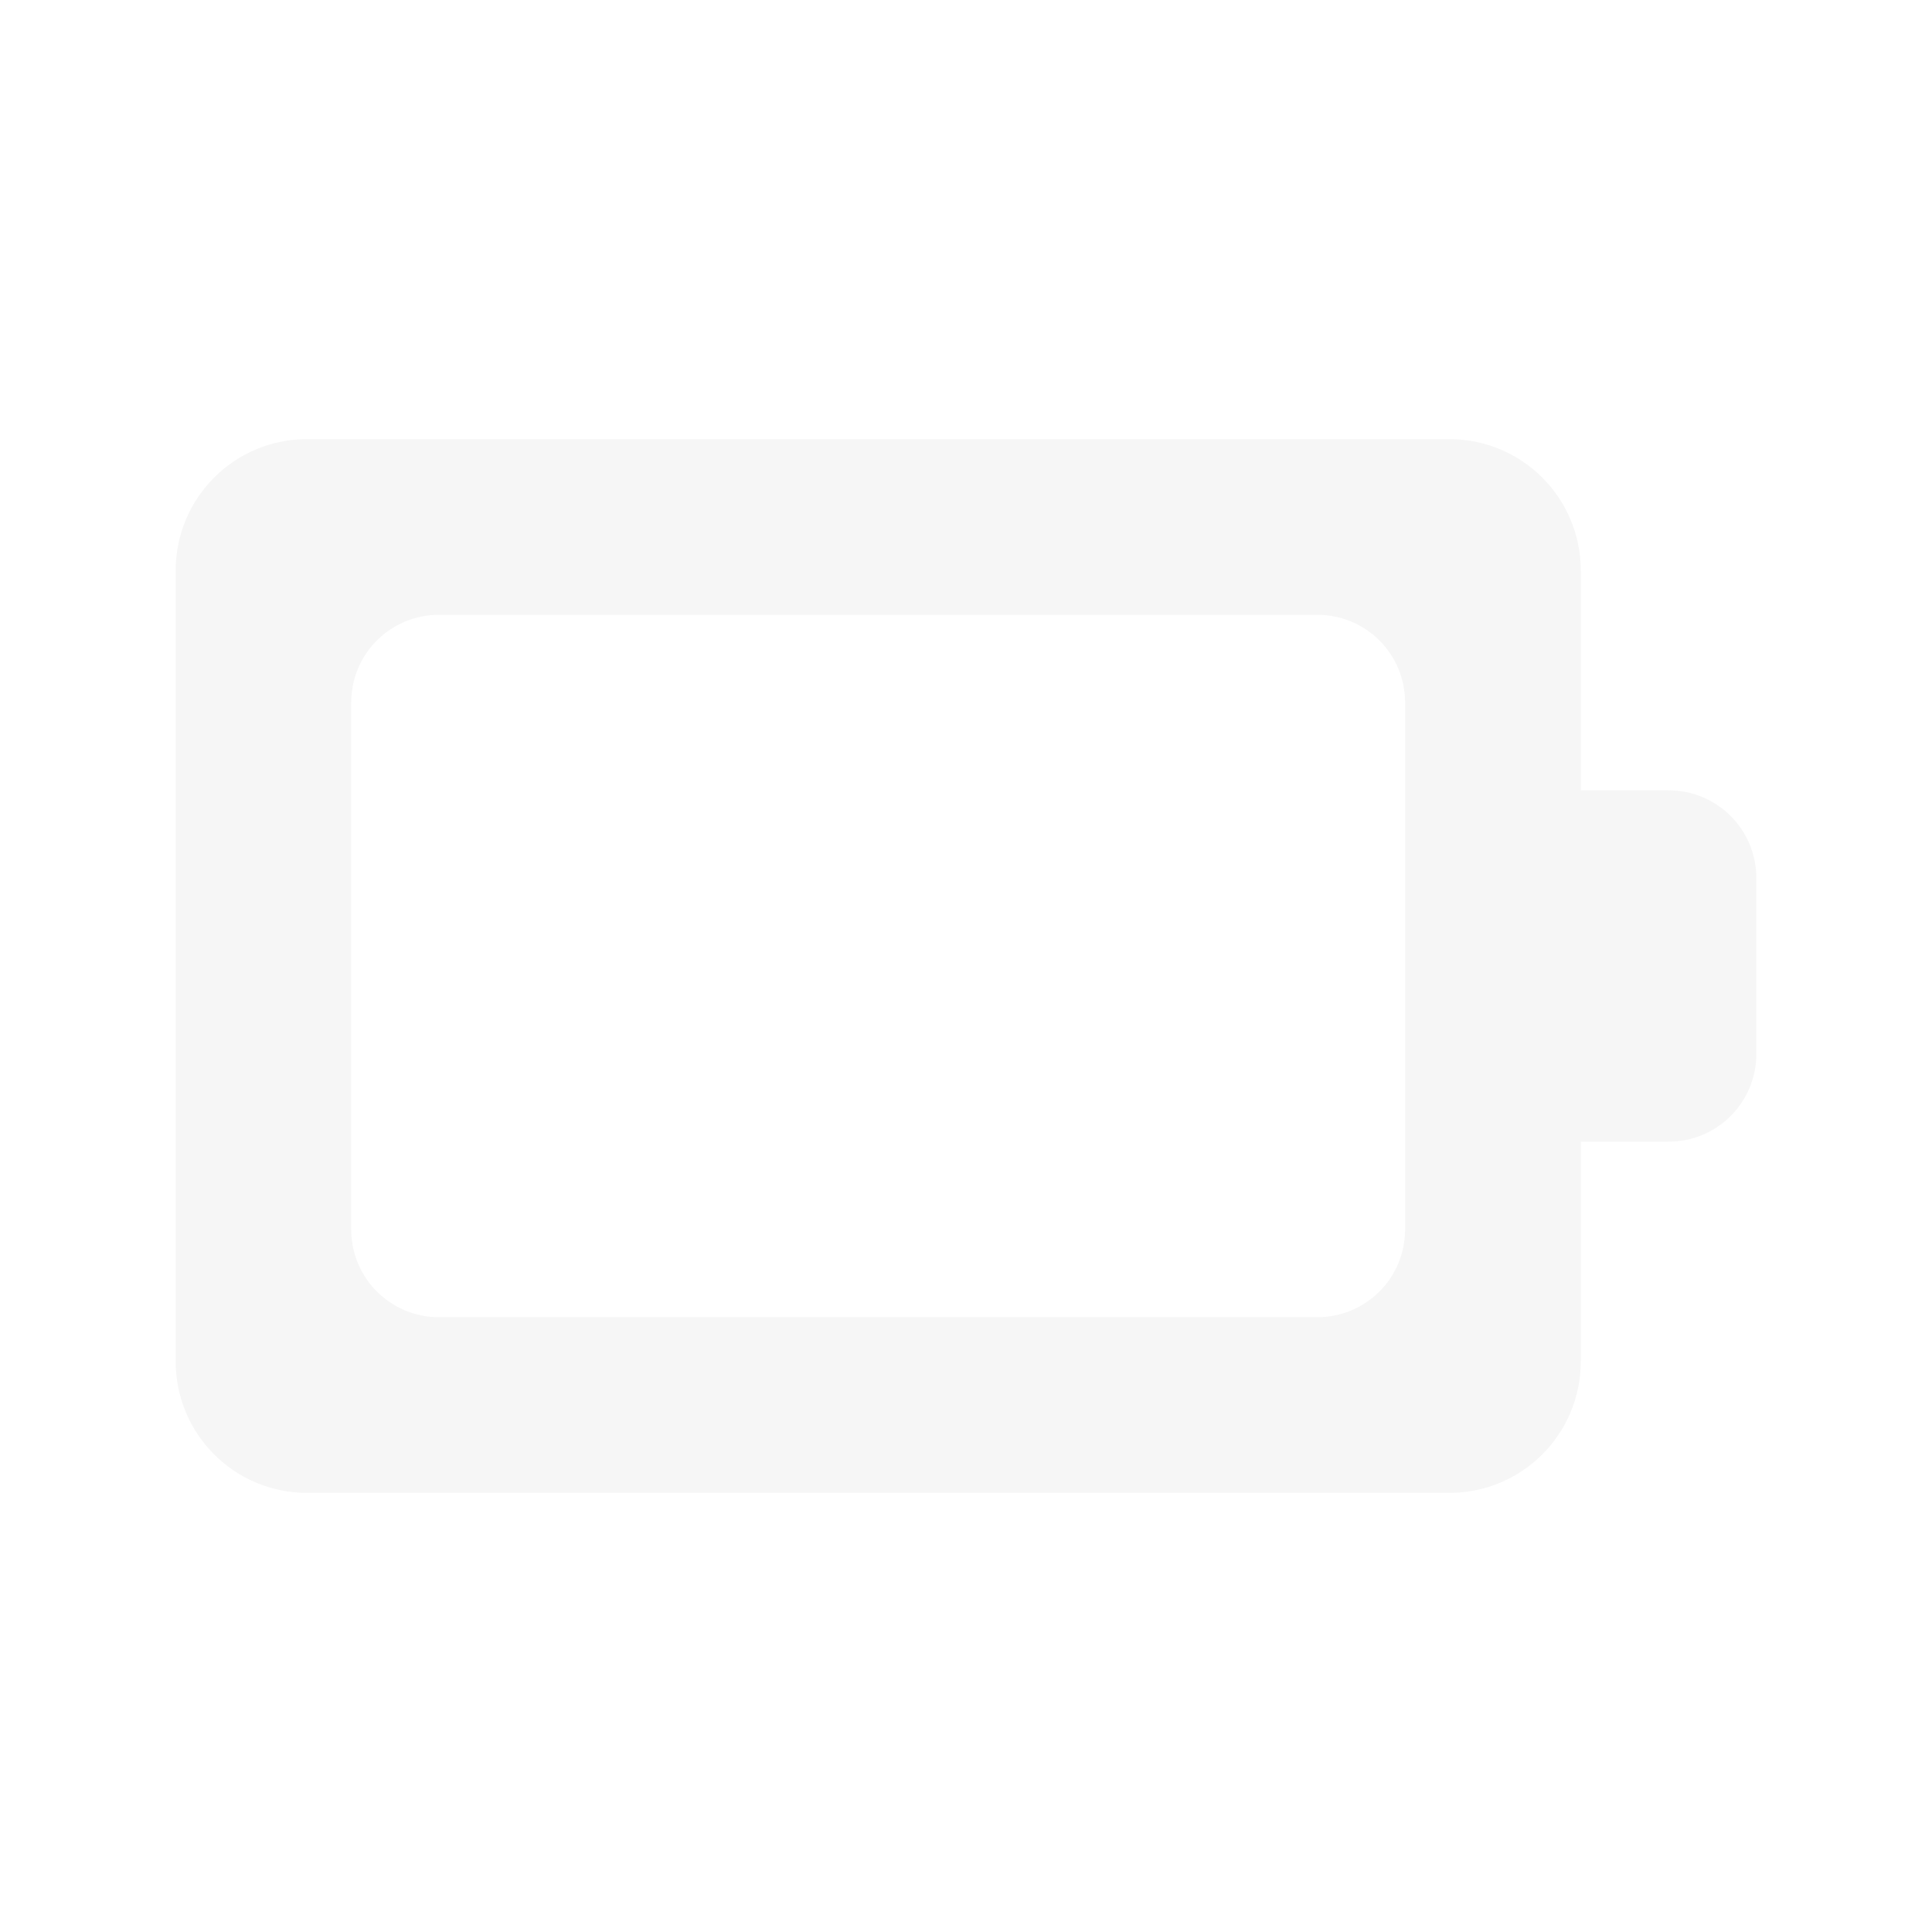
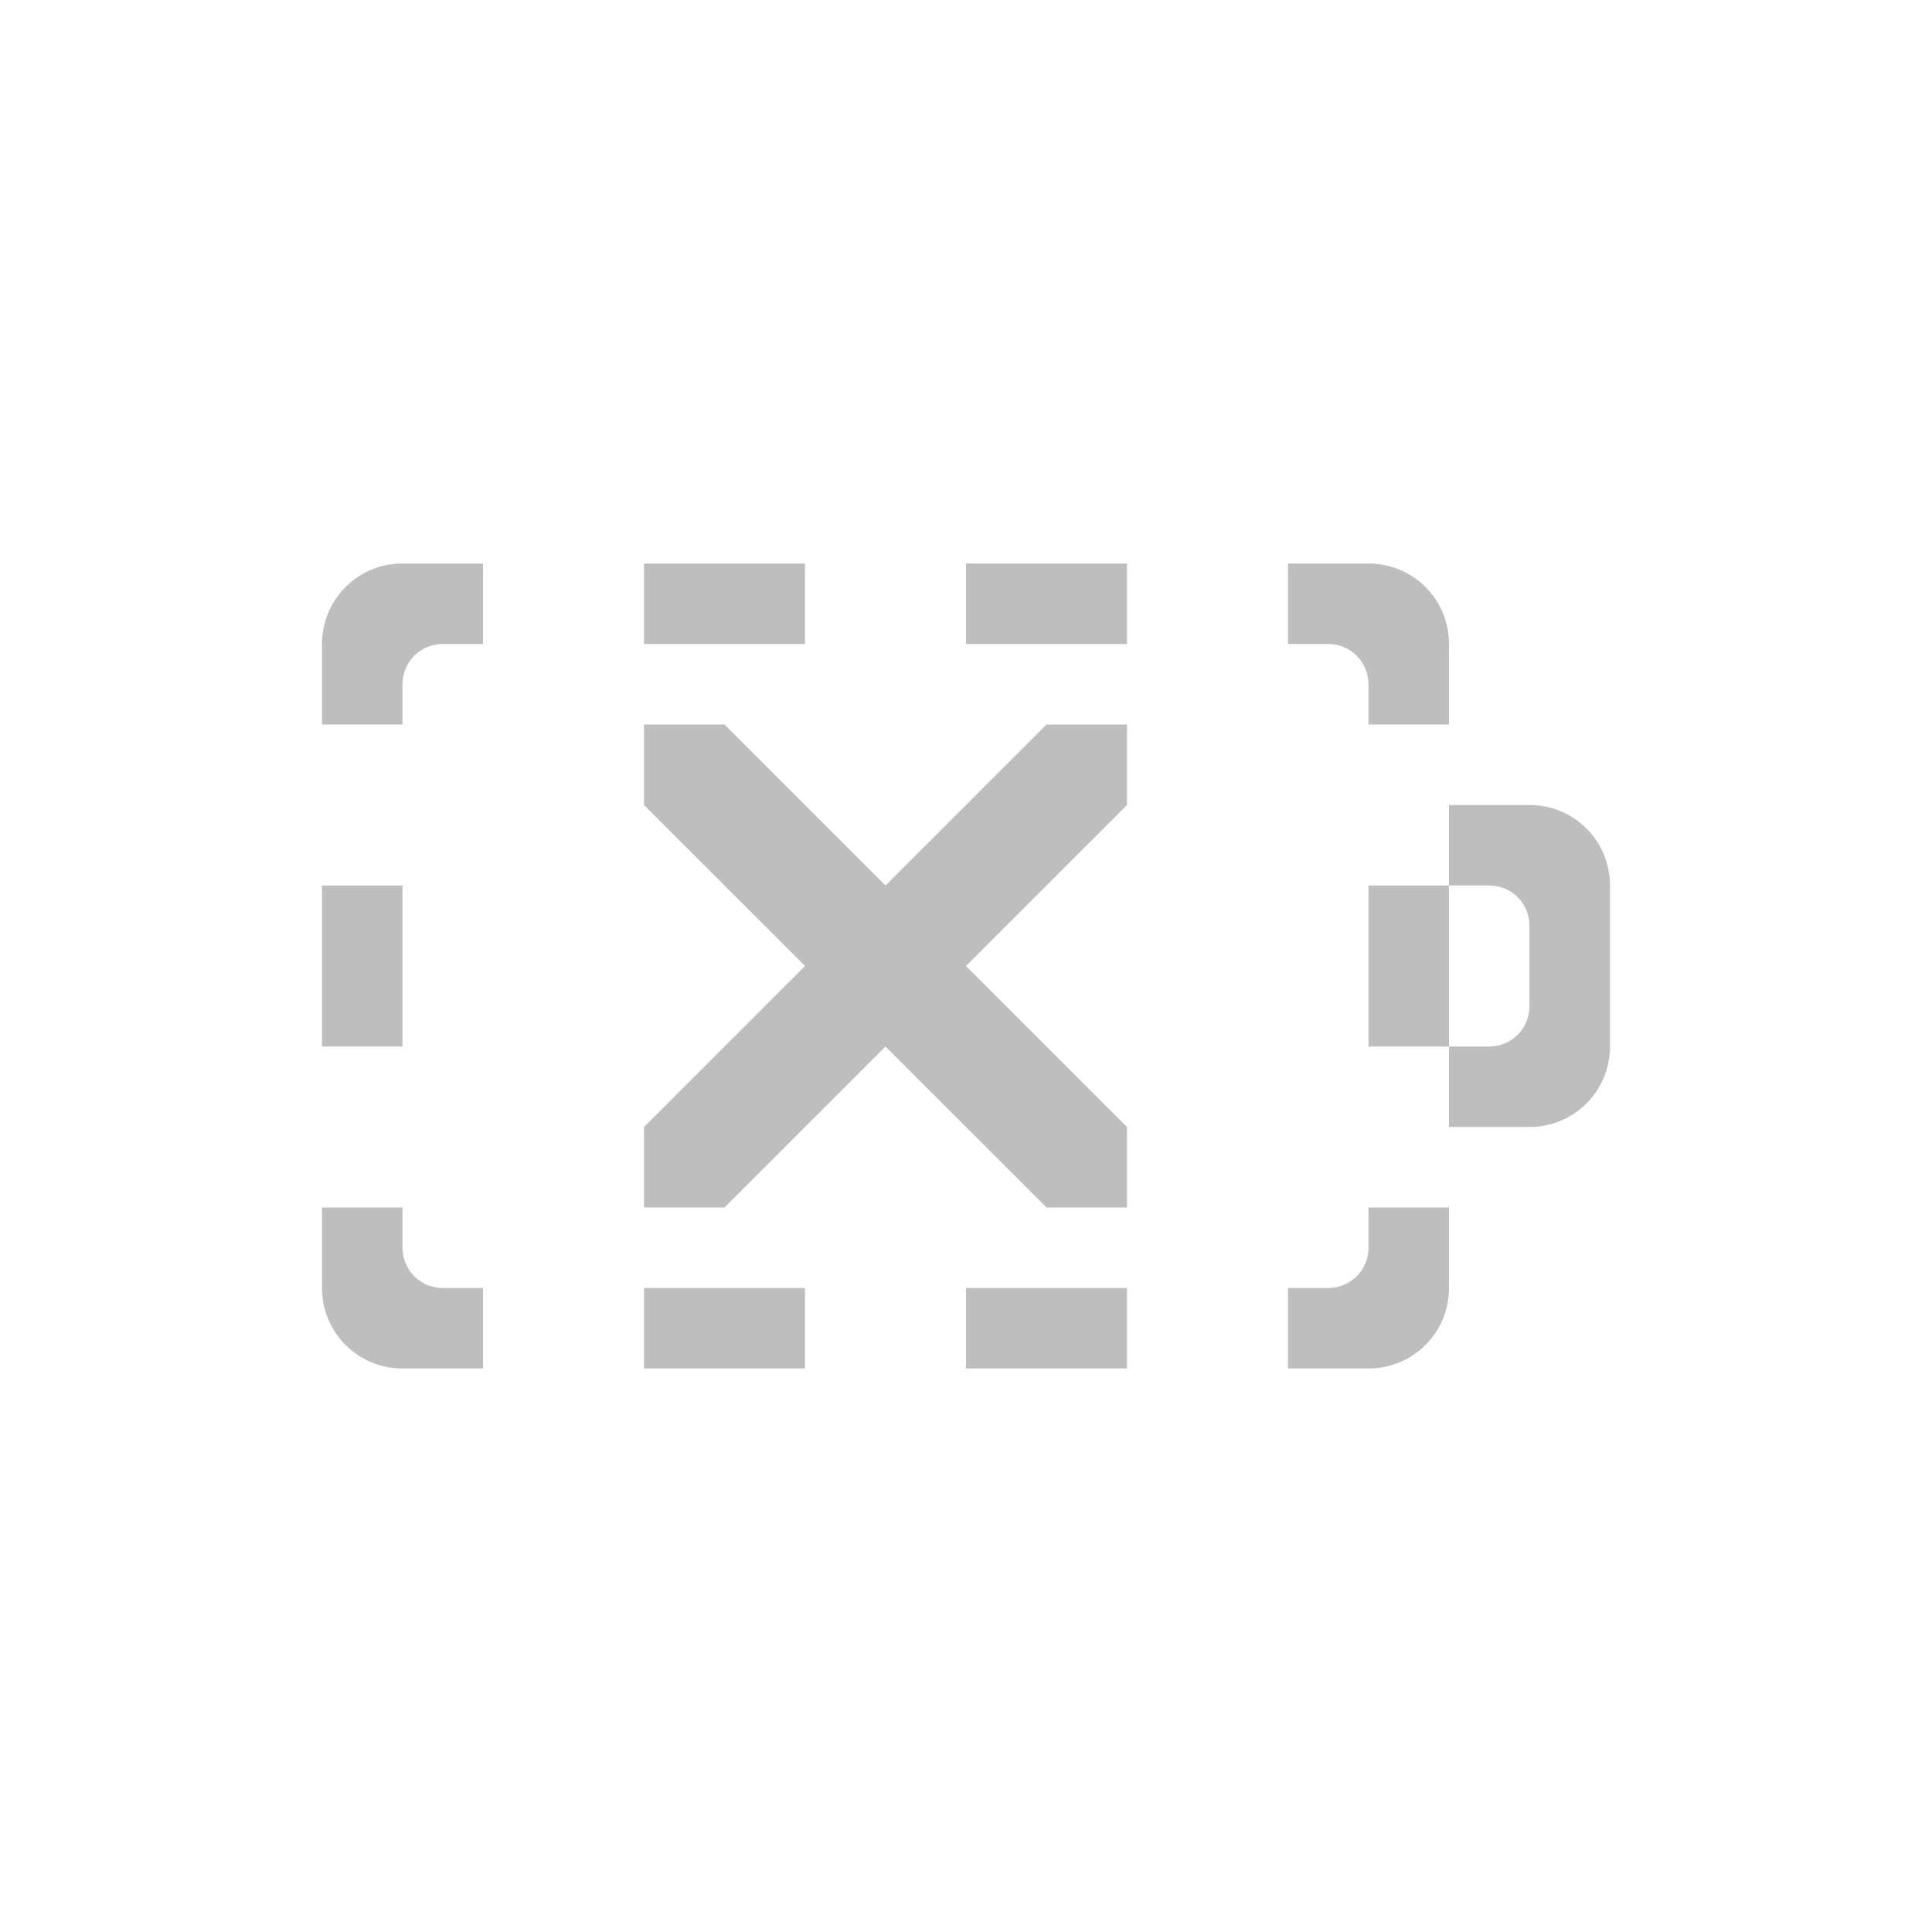
- <svg xmlns="http://www.w3.org/2000/svg" width="76pt" height="76pt" viewBox="0 0 76 76" version="1.1" id="svg315">
-   <defs id="defs322" />
-   <g id="surface1" style="fill:#cccccc;opacity:0.5">
-     <path style="stroke:none;fill-rule:nonzero;fill:#cccccc;fill-opacity:0.349" d="M 12.09 17.273 C 9.219 17.273 6.91 19.582 6.91 22.453 L 6.91 53.547 C 6.91 56.418 9.219 58.727 12.09 58.727 L 57 58.727 C 59.871 58.727 62.184 56.418 62.184 53.547 L 62.184 44.91 L 65.637 44.91 C 67.551 44.91 69.09 43.367 69.09 41.453 L 69.09 34.547 C 69.09 32.633 67.551 31.09 65.637 31.09 L 62.184 31.09 L 62.184 22.453 C 62.184 19.582 59.871 17.273 57 17.273 Z M 17.273 24.184 L 51.816 24.184 C 53.73 24.184 55.273 25.723 55.273 27.637 L 55.273 48.363 C 55.273 50.277 53.73 51.816 51.816 51.816 L 17.273 51.816 C 15.359 51.816 13.816 50.277 13.816 48.363 L 13.816 27.637 C 13.816 25.723 15.359 24.184 17.273 24.184 Z M 17.273 24.184 " id="path318" />
-   </g>
+ <svg xmlns="http://www.w3.org/2000/svg" version="1.1" width="24" height="24" id="svg4598">
+   <defs id="defs4600" />
+   <path d="M 5,7 C 4.446,7 4,7.446 4,8 L 4,9 5,9 5,8.5 C 5,8.223 5.223,8 5.5,8 L 6,8 6,7 5,7 z m 3,0 0,1 2,0 0,-1 -2,0 z m 4,0 0,1 2,0 0,-1 -2,0 z m 4,0 0,1 0.5,0 C 16.777,8 17,8.223 17,8.5 L 17,9 18,9 18,8 C 18,7.446 17.554,7 17,7 l -1,0 z m -8,2 0,1 2,2 -2,2 0,1 1,0 2,-2 2,2 1,0 0,-1 -2,-2 2,-2 0,-1 -1,0 -2,2 L 9,9 8,9 z m 10,1 0,1 0.5,0 c 0.277,0 0.5,0.223 0.5,0.5 l 0,1 c 0,0.277 -0.223,0.5 -0.5,0.5 l -0.5,0 0,1 1,0 c 0.554,0 1,-0.446 1,-1 l 0,-2 c 0,-0.554 -0.446,-1 -1,-1 l -1,0 z m 0,3 0,-2 -1,0 0,2 1,0 z m -14,-2 0,2 1,0 0,-2 -1,0 z m 0,4 0,1 c 0,0.554 0.446,1 1,1 l 1,0 0,-1 -0.5,0 C 5.223,16 5,15.777 5,15.5 L 5,15 4,15 z m 13,0 0,0.5 c 0,0.277 -0.223,0.5 -0.5,0.5 l -0.5,0 0,1 1,0 c 0.554,0 1,-0.446 1,-1 l 0,-1 -1,0 z m -9,1 0,1 2,0 0,-1 -2,0 z m 4,0 0,1 2,0 0,-1 -2,0 z" id="rect2998" style="color:#bebebe;fill:#bebebe;fill-opacity:1;fill-rule:nonzero;stroke:none;stroke-width:1;marker:none;visibility:visible;display:inline;overflow:visible;enable-background:accumulate" />
</svg>
